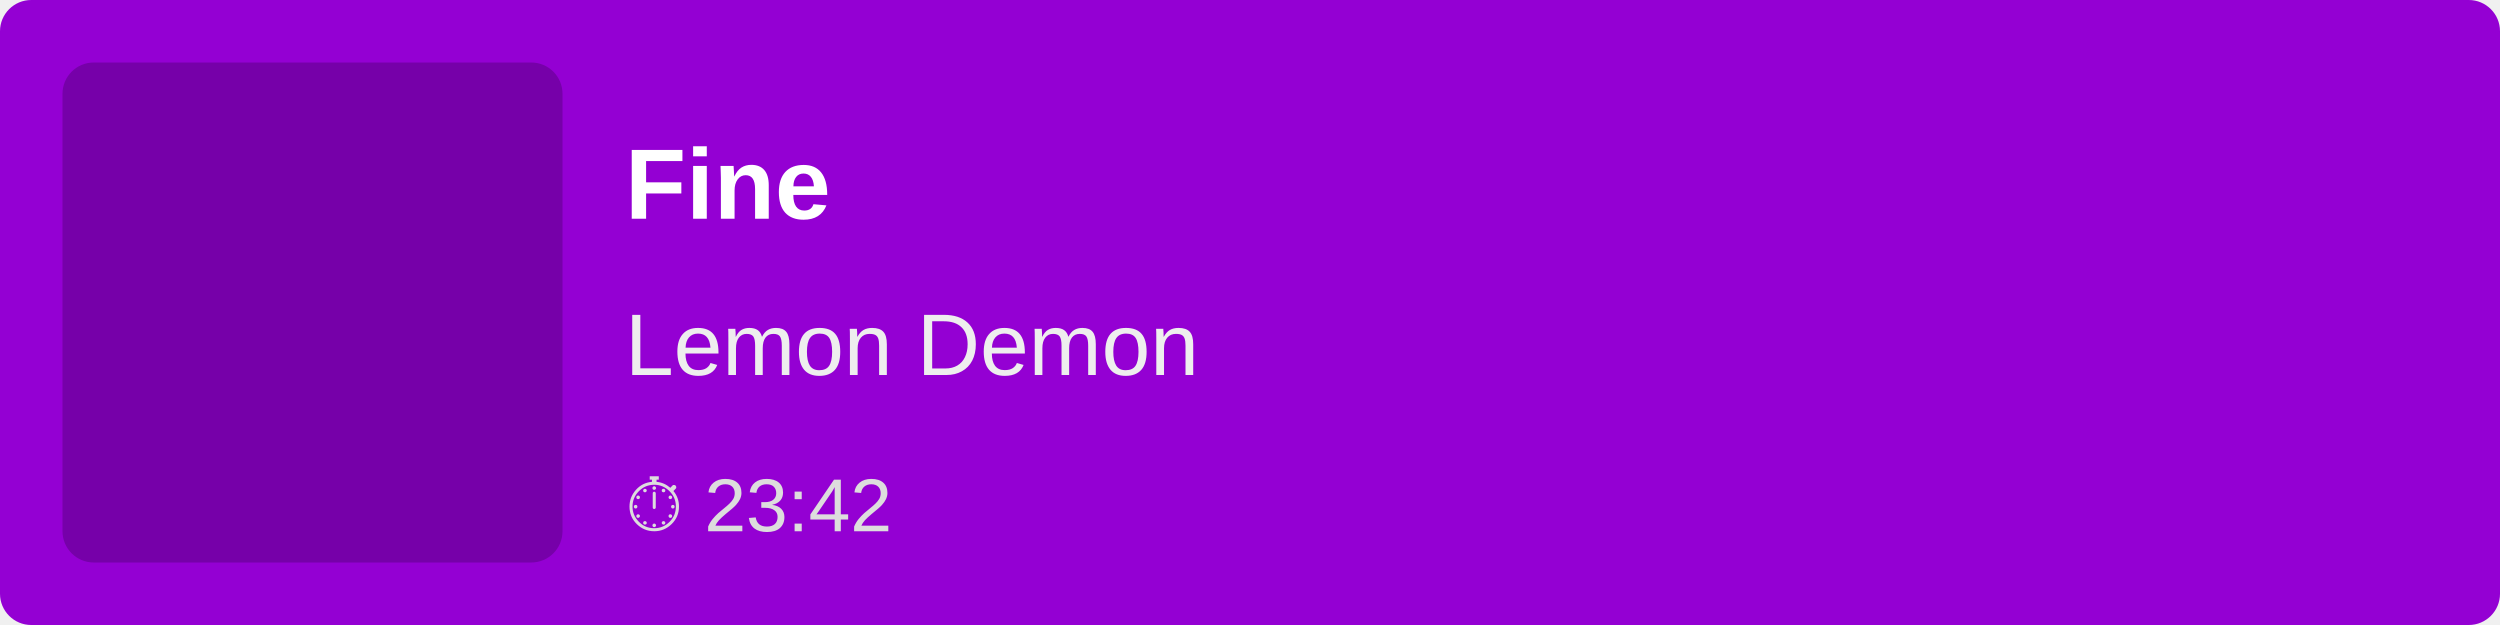
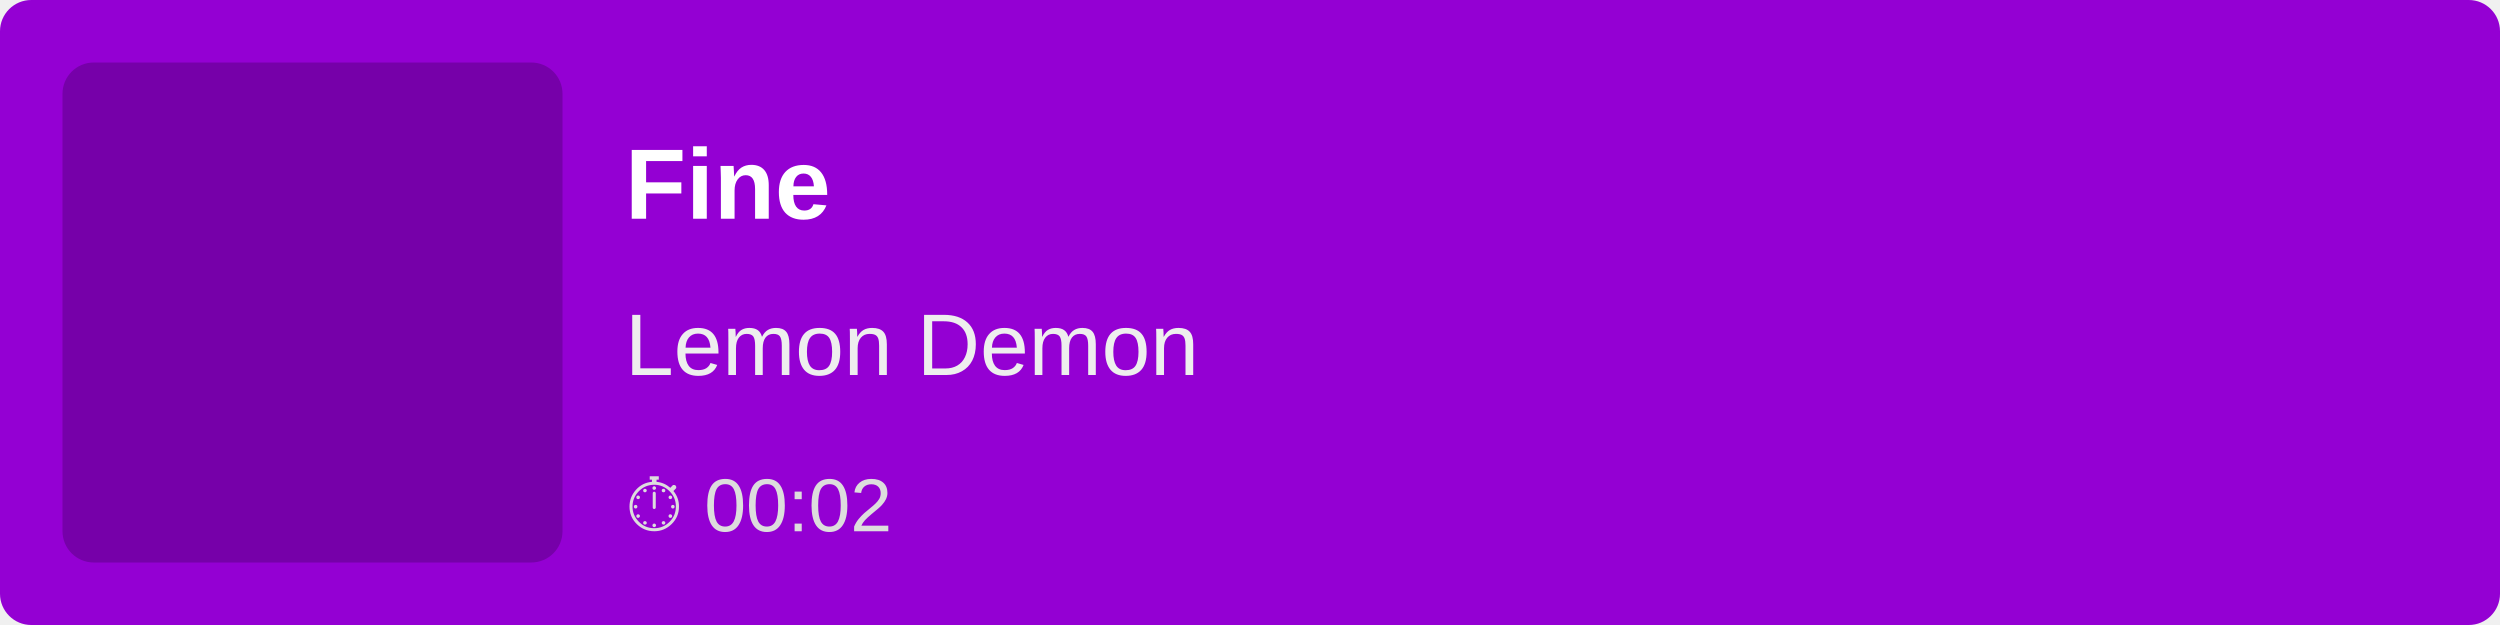
<svg xmlns="http://www.w3.org/2000/svg" width="400" height="100">
  <rect width="100%" height="100%" fill="#9400D3" rx="5" />
  <rect x="10" y="10" width="80" height="80" fill="rgba(0,0,0,0.2)" rx="5" />
  <text x="100" y="35" font-family="Arial, sans-serif" font-size="16" fill="white" font-weight="bold">
        Fine
    </text>
  <text x="100" y="60" font-family="Arial, sans-serif" font-size="14" fill="#EEE">
        Lemon Demon
    </text>
  <text x="100" y="85" font-family="Arial, sans-serif" font-size="12" fill="#DDD">
-         ⏱ 23:42
+         ⏱ 00:02
    </text>
</svg>
